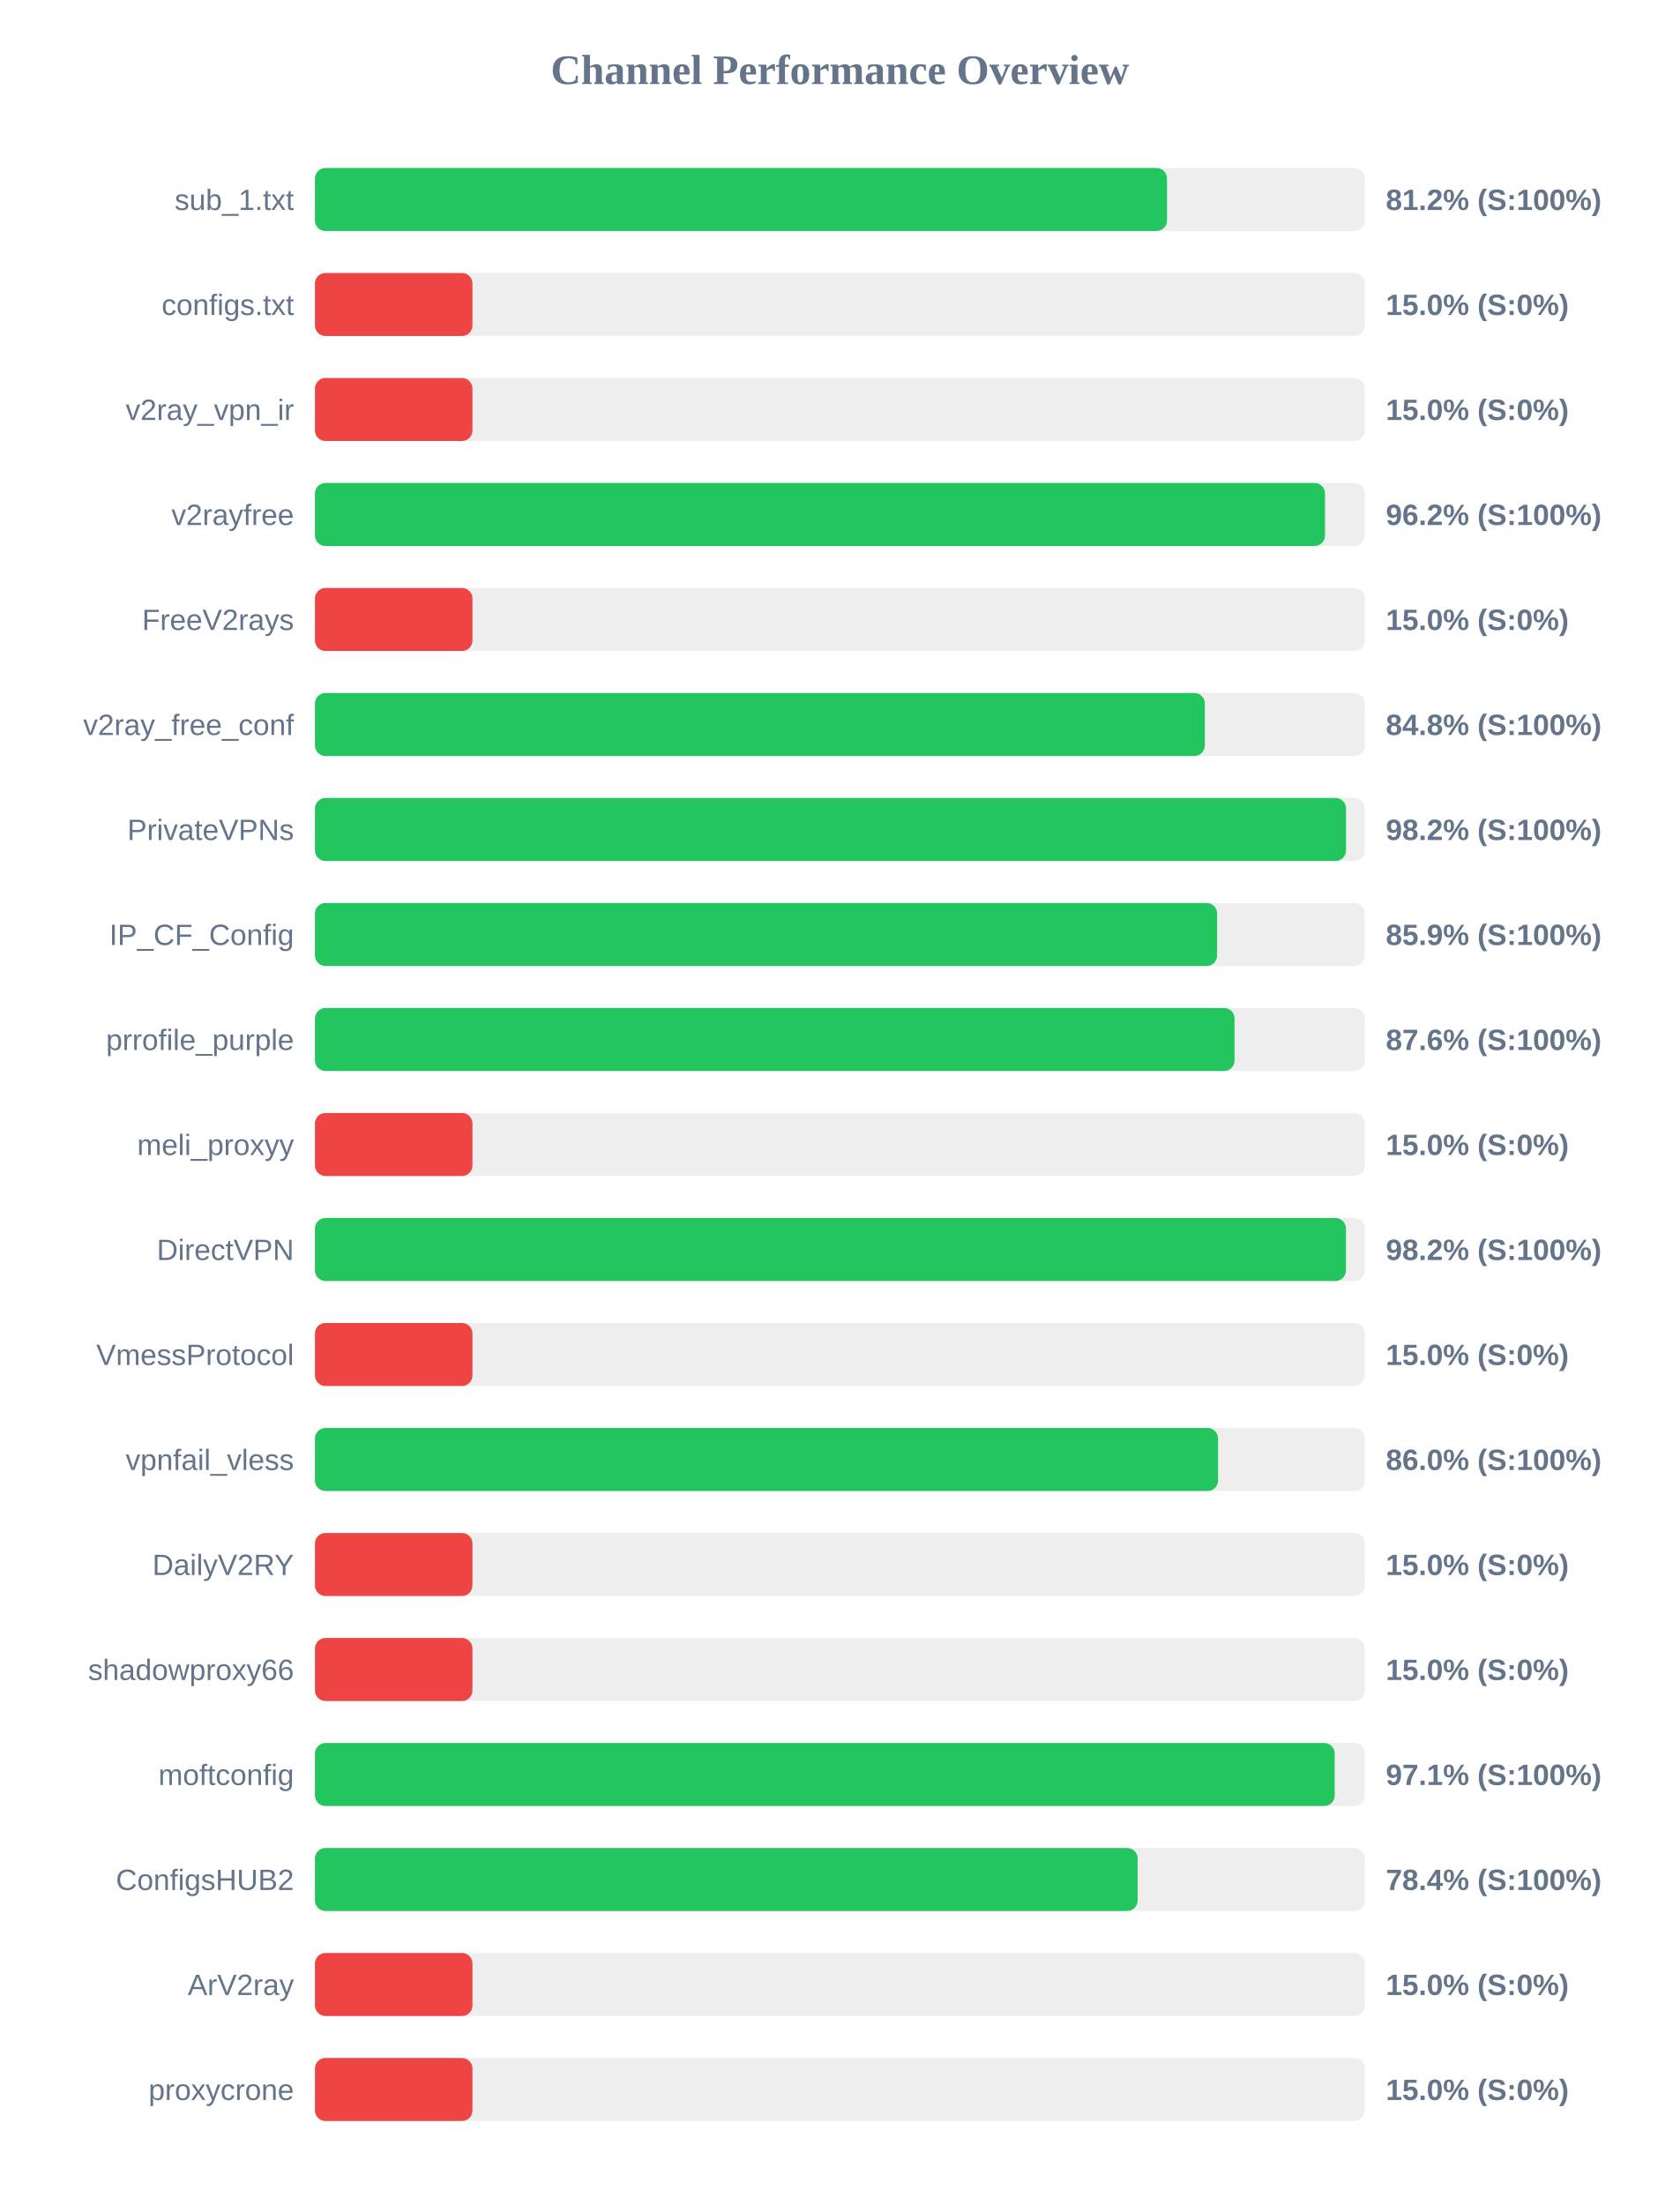
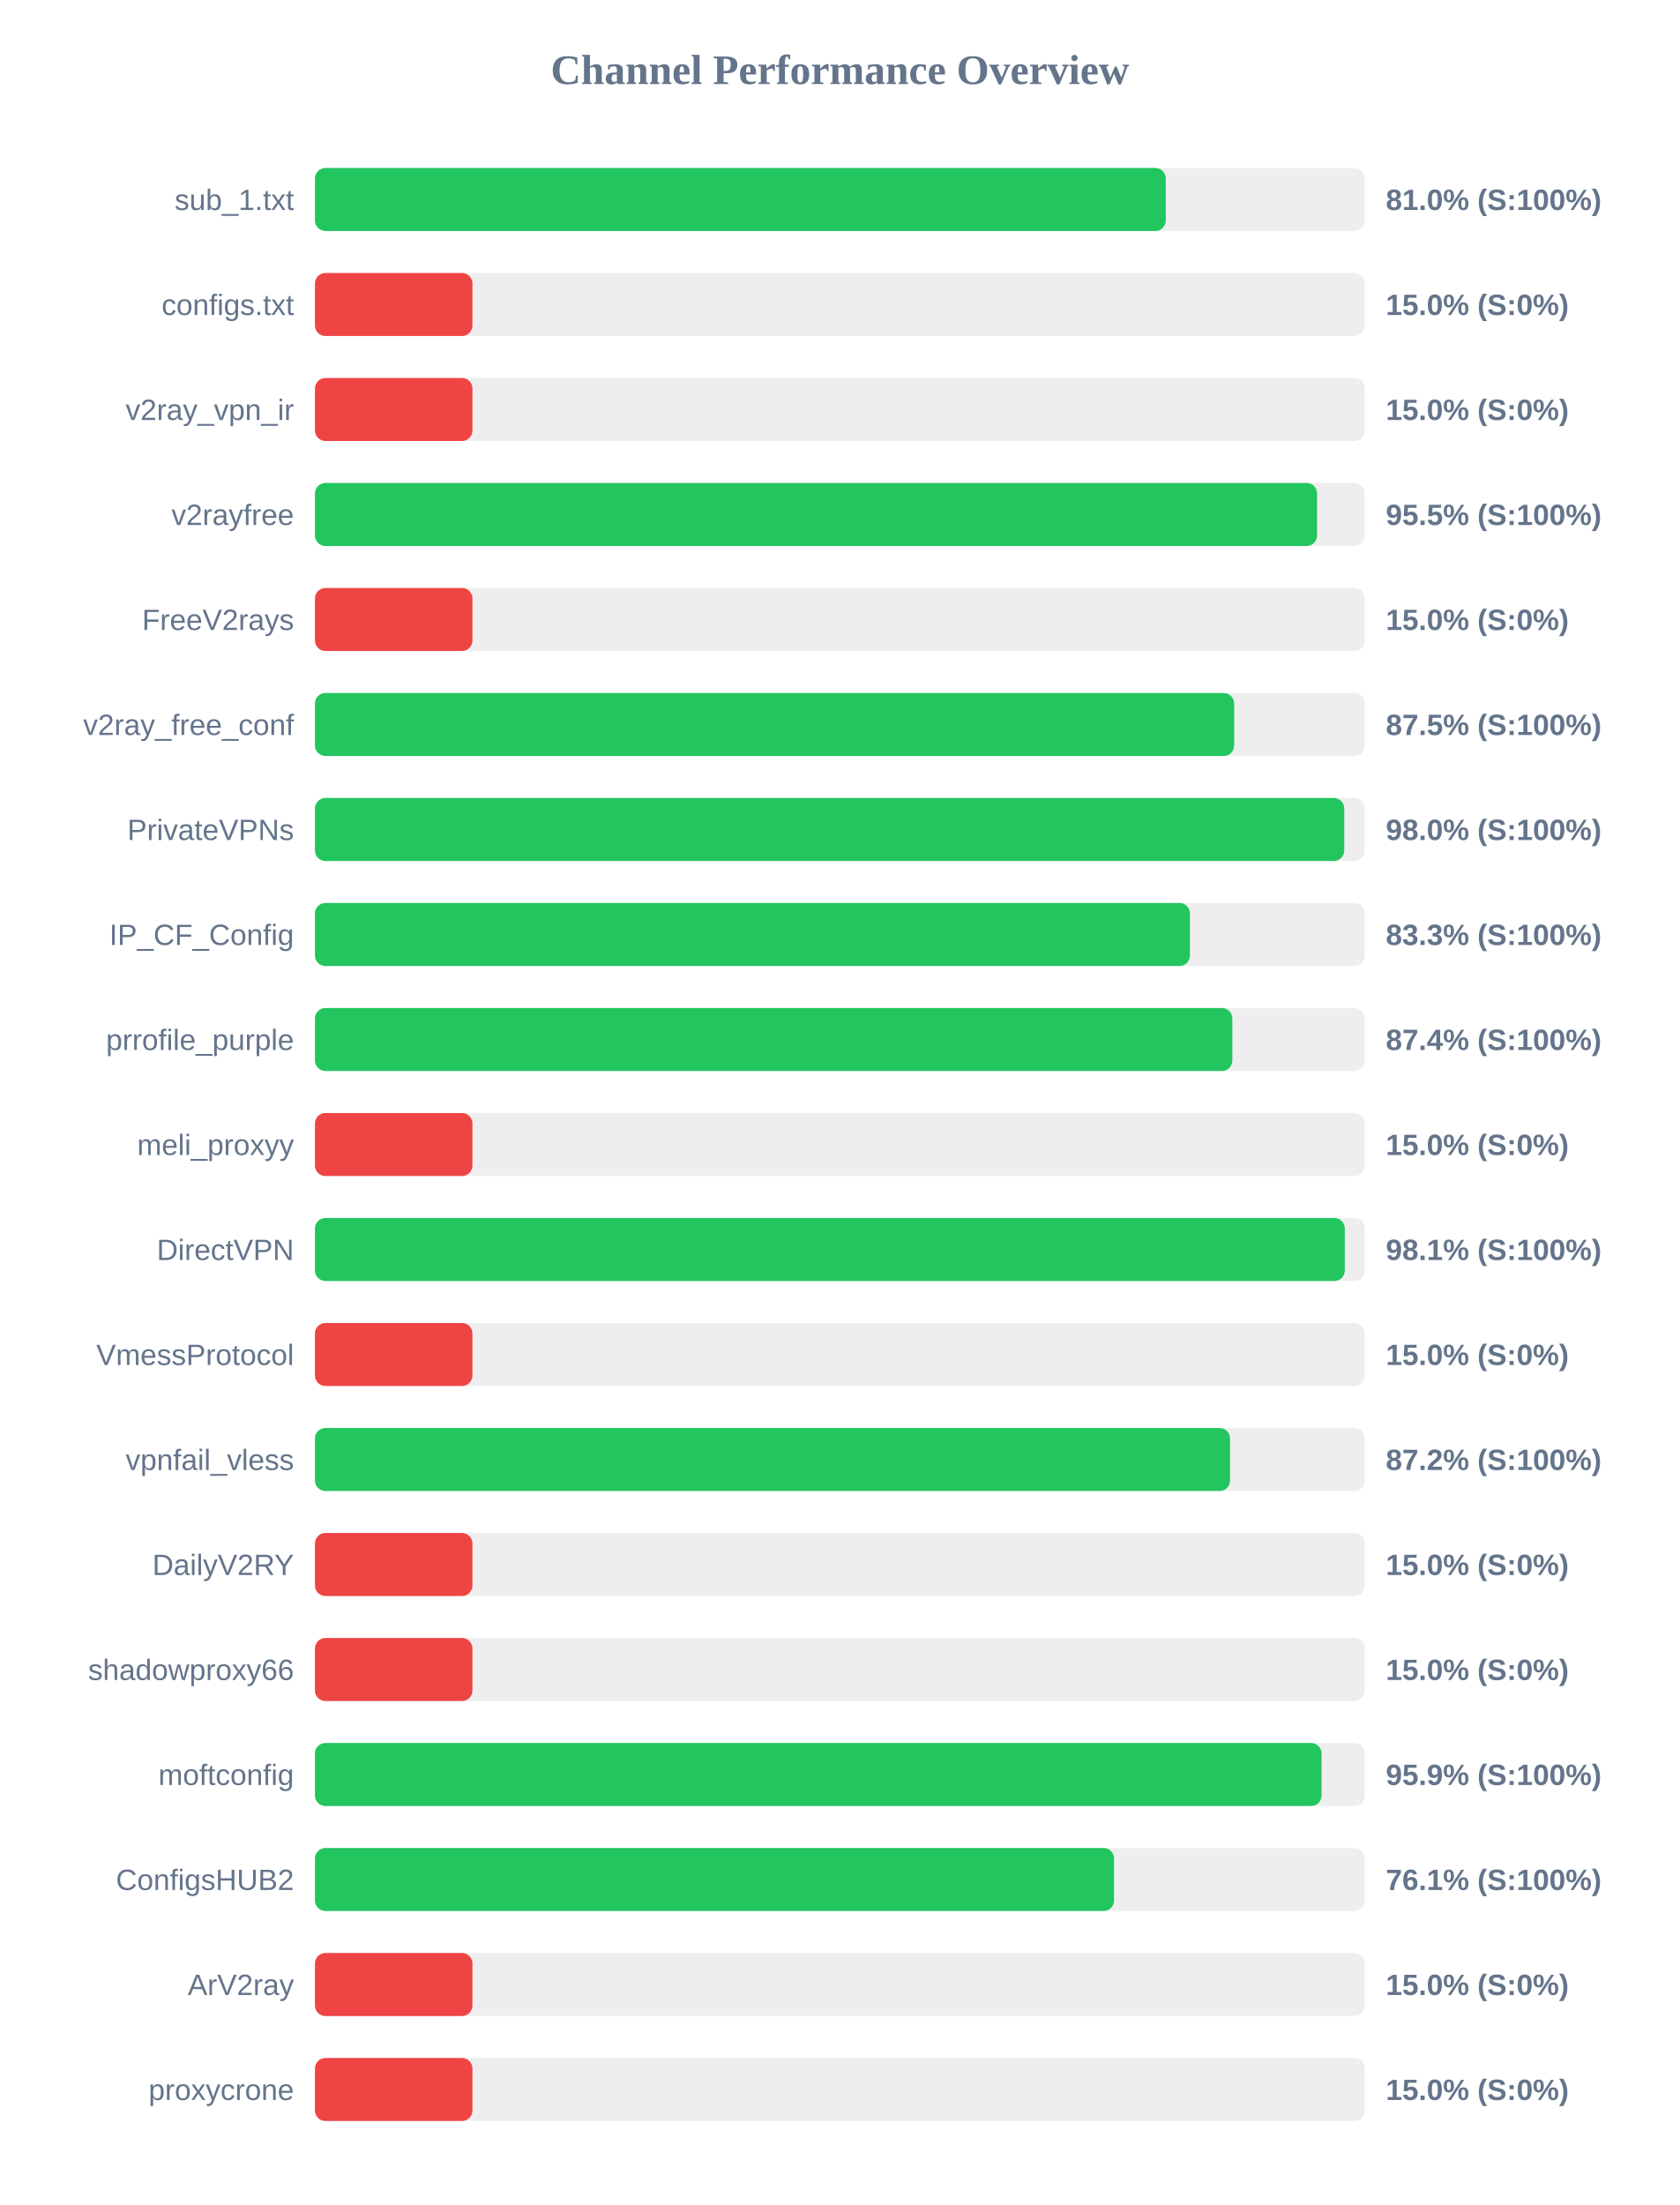
<svg xmlns="http://www.w3.org/2000/svg" width="800" height="1050" version="1.1">
  <style>
        .row { font: 14px Arial; fill: #64748b; }
        .score { font: bold 14px Arial; fill: #64748b; }
    </style>
  <text x="400" y="40" text-anchor="middle" font-size="20px" font-weight="bold" fill="#64748b">Channel Performance Overview</text>
  <rect x="150" y="80" width="500" height="30" fill="#eee" rx="5" />
-   <rect x="150" y="80" width="405.8" height="30" fill="#22c55e" rx="5" />
+   <rect x="150" y="80" width="405.2" height="30" fill="#22c55e" rx="5" />
  <text x="140" y="100" text-anchor="end" class="row">sub_1.txt</text>
-   <text x="660" y="100" text-anchor="start" class="score">81.2% (S:100%)</text>
+   <text x="660" y="100" text-anchor="start" class="score">81.0% (S:100%)</text>
  <rect x="150" y="130" width="500" height="30" fill="#eee" rx="5" />
  <rect x="150" y="130" width="75.0" height="30" fill="#ef4444" rx="5" />
  <text x="140" y="150" text-anchor="end" class="row">configs.txt</text>
  <text x="660" y="150" text-anchor="start" class="score">15.0% (S:0%)</text>
  <rect x="150" y="180" width="500" height="30" fill="#eee" rx="5" />
  <rect x="150" y="180" width="75.0" height="30" fill="#ef4444" rx="5" />
  <text x="140" y="200" text-anchor="end" class="row">v2ray_vpn_ir</text>
  <text x="660" y="200" text-anchor="start" class="score">15.0% (S:0%)</text>
  <rect x="150" y="230" width="500" height="30" fill="#eee" rx="5" />
-   <rect x="150" y="230" width="481.05" height="30" fill="#22c55e" rx="5" />
+   <rect x="150" y="230" width="477.25" height="30" fill="#22c55e" rx="5" />
  <text x="140" y="250" text-anchor="end" class="row">v2rayfree</text>
-   <text x="660" y="250" text-anchor="start" class="score">96.2% (S:100%)</text>
+   <text x="660" y="250" text-anchor="start" class="score">95.5% (S:100%)</text>
  <rect x="150" y="280" width="500" height="30" fill="#eee" rx="5" />
  <rect x="150" y="280" width="75.0" height="30" fill="#ef4444" rx="5" />
  <text x="140" y="300" text-anchor="end" class="row">FreeV2rays</text>
  <text x="660" y="300" text-anchor="start" class="score">15.0% (S:0%)</text>
  <rect x="150" y="330" width="500" height="30" fill="#eee" rx="5" />
-   <rect x="150" y="330" width="423.8" height="30" fill="#22c55e" rx="5" />
+   <rect x="150" y="330" width="437.75" height="30" fill="#22c55e" rx="5" />
  <text x="140" y="350" text-anchor="end" class="row">v2ray_free_conf</text>
-   <text x="660" y="350" text-anchor="start" class="score">84.8% (S:100%)</text>
+   <text x="660" y="350" text-anchor="start" class="score">87.5% (S:100%)</text>
  <rect x="150" y="380" width="500" height="30" fill="#eee" rx="5" />
-   <rect x="150" y="380" width="491.05" height="30" fill="#22c55e" rx="5" />
+   <rect x="150" y="380" width="490.2" height="30" fill="#22c55e" rx="5" />
  <text x="140" y="400" text-anchor="end" class="row">PrivateVPNs</text>
-   <text x="660" y="400" text-anchor="start" class="score">98.2% (S:100%)</text>
+   <text x="660" y="400" text-anchor="start" class="score">98.0% (S:100%)</text>
  <rect x="150" y="430" width="500" height="30" fill="#eee" rx="5" />
-   <rect x="150" y="430" width="429.65" height="30" fill="#22c55e" rx="5" />
+   <rect x="150" y="430" width="416.7" height="30" fill="#22c55e" rx="5" />
  <text x="140" y="450" text-anchor="end" class="row">IP_CF_Config</text>
-   <text x="660" y="450" text-anchor="start" class="score">85.9% (S:100%)</text>
+   <text x="660" y="450" text-anchor="start" class="score">83.3% (S:100%)</text>
  <rect x="150" y="480" width="500" height="30" fill="#eee" rx="5" />
-   <rect x="150" y="480" width="437.95" height="30" fill="#22c55e" rx="5" />
+   <rect x="150" y="480" width="436.9" height="30" fill="#22c55e" rx="5" />
  <text x="140" y="500" text-anchor="end" class="row">prrofile_purple</text>
-   <text x="660" y="500" text-anchor="start" class="score">87.6% (S:100%)</text>
+   <text x="660" y="500" text-anchor="start" class="score">87.4% (S:100%)</text>
  <rect x="150" y="530" width="500" height="30" fill="#eee" rx="5" />
  <rect x="150" y="530" width="75.0" height="30" fill="#ef4444" rx="5" />
  <text x="140" y="550" text-anchor="end" class="row">meli_proxyy</text>
  <text x="660" y="550" text-anchor="start" class="score">15.0% (S:0%)</text>
  <rect x="150" y="580" width="500" height="30" fill="#eee" rx="5" />
-   <rect x="150" y="580" width="491.0" height="30" fill="#22c55e" rx="5" />
+   <rect x="150" y="580" width="490.45" height="30" fill="#22c55e" rx="5" />
  <text x="140" y="600" text-anchor="end" class="row">DirectVPN</text>
-   <text x="660" y="600" text-anchor="start" class="score">98.2% (S:100%)</text>
+   <text x="660" y="600" text-anchor="start" class="score">98.1% (S:100%)</text>
  <rect x="150" y="630" width="500" height="30" fill="#eee" rx="5" />
  <rect x="150" y="630" width="75.0" height="30" fill="#ef4444" rx="5" />
  <text x="140" y="650" text-anchor="end" class="row">VmessProtocol</text>
  <text x="660" y="650" text-anchor="start" class="score">15.0% (S:0%)</text>
  <rect x="150" y="680" width="500" height="30" fill="#eee" rx="5" />
-   <rect x="150" y="680" width="430.1" height="30" fill="#22c55e" rx="5" />
+   <rect x="150" y="680" width="435.8" height="30" fill="#22c55e" rx="5" />
  <text x="140" y="700" text-anchor="end" class="row">vpnfail_vless</text>
-   <text x="660" y="700" text-anchor="start" class="score">86.0% (S:100%)</text>
+   <text x="660" y="700" text-anchor="start" class="score">87.2% (S:100%)</text>
  <rect x="150" y="730" width="500" height="30" fill="#eee" rx="5" />
  <rect x="150" y="730" width="75.0" height="30" fill="#ef4444" rx="5" />
  <text x="140" y="750" text-anchor="end" class="row">DailyV2RY</text>
  <text x="660" y="750" text-anchor="start" class="score">15.0% (S:0%)</text>
  <rect x="150" y="780" width="500" height="30" fill="#eee" rx="5" />
  <rect x="150" y="780" width="75.0" height="30" fill="#ef4444" rx="5" />
  <text x="140" y="800" text-anchor="end" class="row">shadowproxy66</text>
  <text x="660" y="800" text-anchor="start" class="score">15.0% (S:0%)</text>
  <rect x="150" y="830" width="500" height="30" fill="#eee" rx="5" />
-   <rect x="150" y="830" width="485.65" height="30" fill="#22c55e" rx="5" />
+   <rect x="150" y="830" width="479.4" height="30" fill="#22c55e" rx="5" />
  <text x="140" y="850" text-anchor="end" class="row">moftconfig</text>
-   <text x="660" y="850" text-anchor="start" class="score">97.1% (S:100%)</text>
+   <text x="660" y="850" text-anchor="start" class="score">95.9% (S:100%)</text>
  <rect x="150" y="880" width="500" height="30" fill="#eee" rx="5" />
-   <rect x="150" y="880" width="391.8" height="30" fill="#22c55e" rx="5" />
+   <rect x="150" y="880" width="380.55" height="30" fill="#22c55e" rx="5" />
  <text x="140" y="900" text-anchor="end" class="row">ConfigsHUB2</text>
-   <text x="660" y="900" text-anchor="start" class="score">78.4% (S:100%)</text>
+   <text x="660" y="900" text-anchor="start" class="score">76.1% (S:100%)</text>
  <rect x="150" y="930" width="500" height="30" fill="#eee" rx="5" />
  <rect x="150" y="930" width="75.0" height="30" fill="#ef4444" rx="5" />
  <text x="140" y="950" text-anchor="end" class="row">ArV2ray</text>
  <text x="660" y="950" text-anchor="start" class="score">15.0% (S:0%)</text>
  <rect x="150" y="980" width="500" height="30" fill="#eee" rx="5" />
  <rect x="150" y="980" width="75.0" height="30" fill="#ef4444" rx="5" />
  <text x="140" y="1000" text-anchor="end" class="row">proxycrone</text>
  <text x="660" y="1000" text-anchor="start" class="score">15.0% (S:0%)</text>
</svg>
